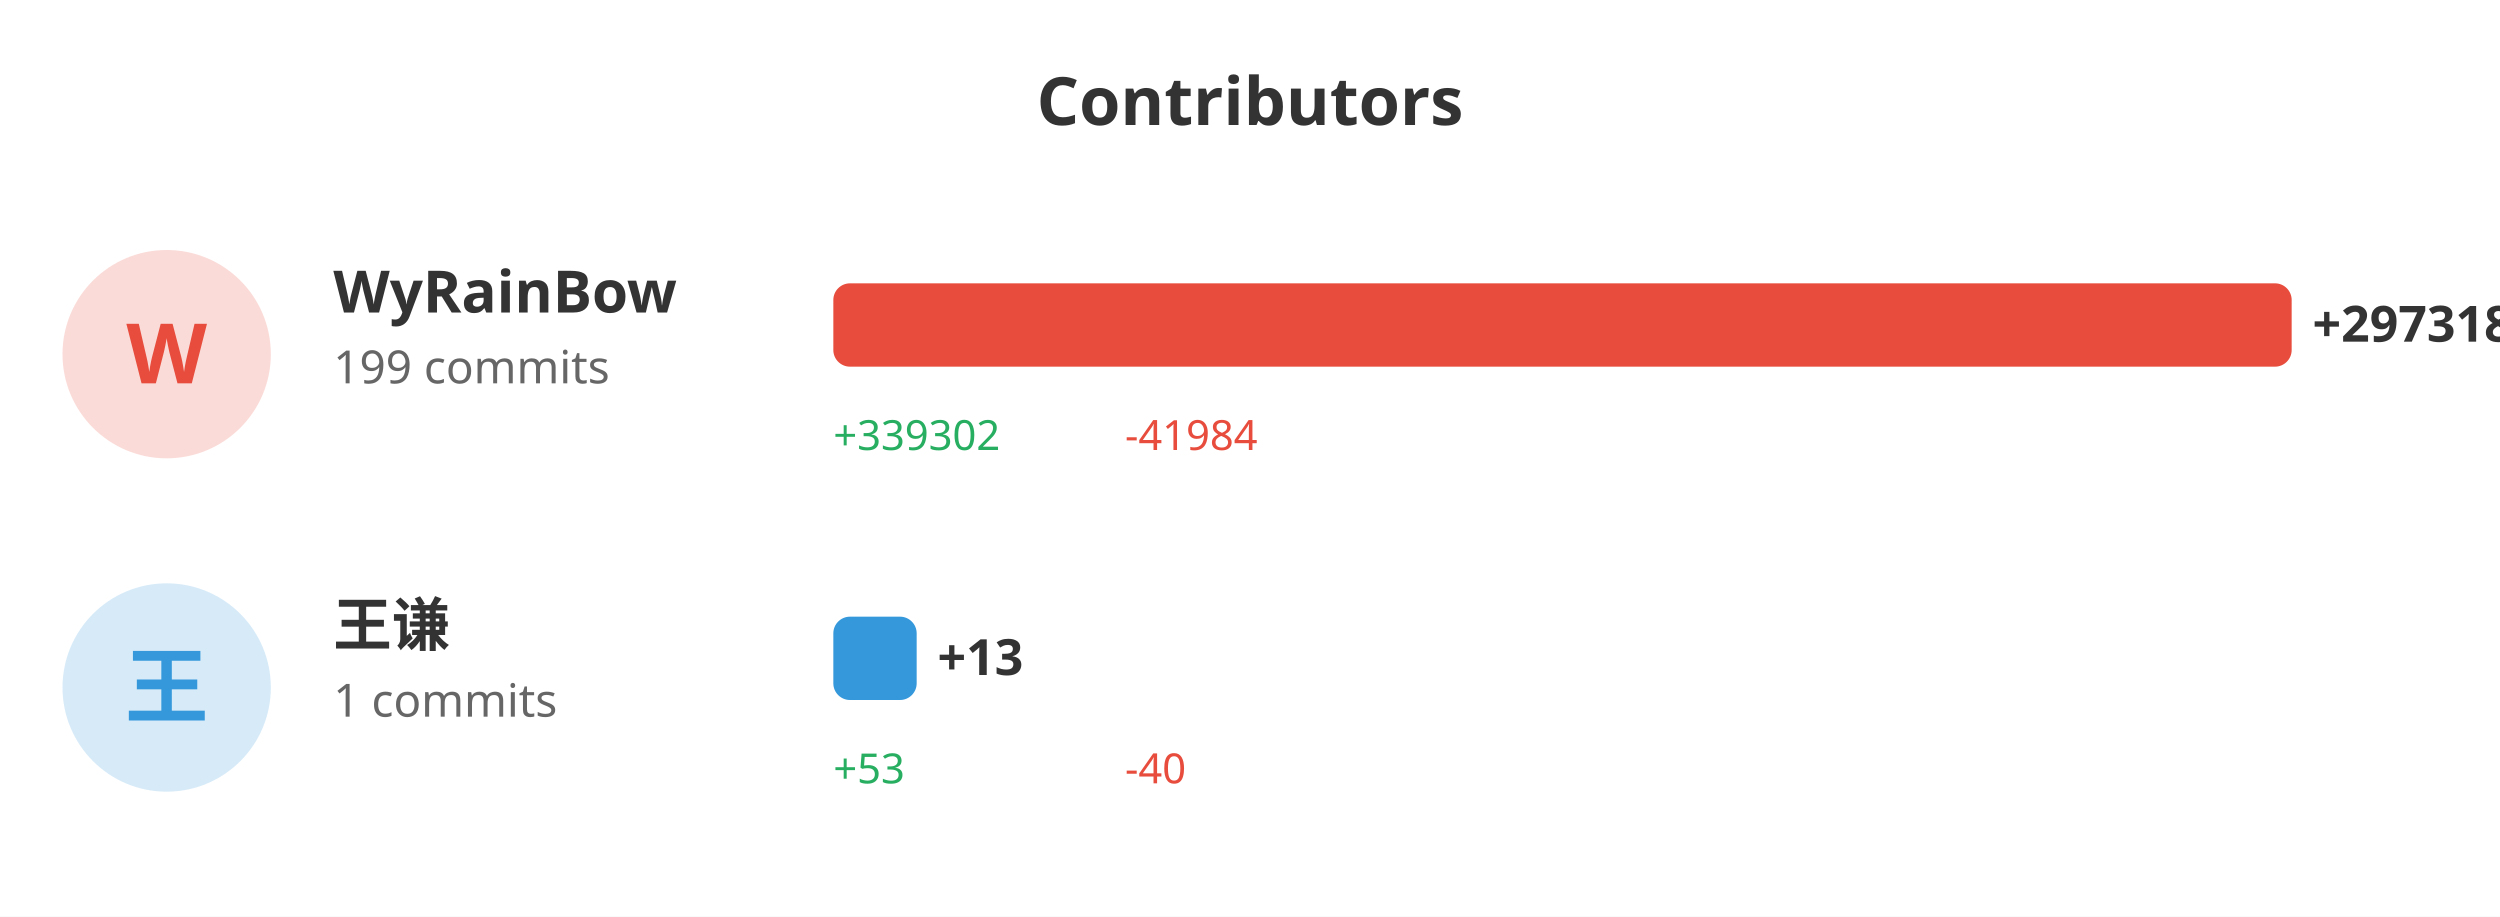
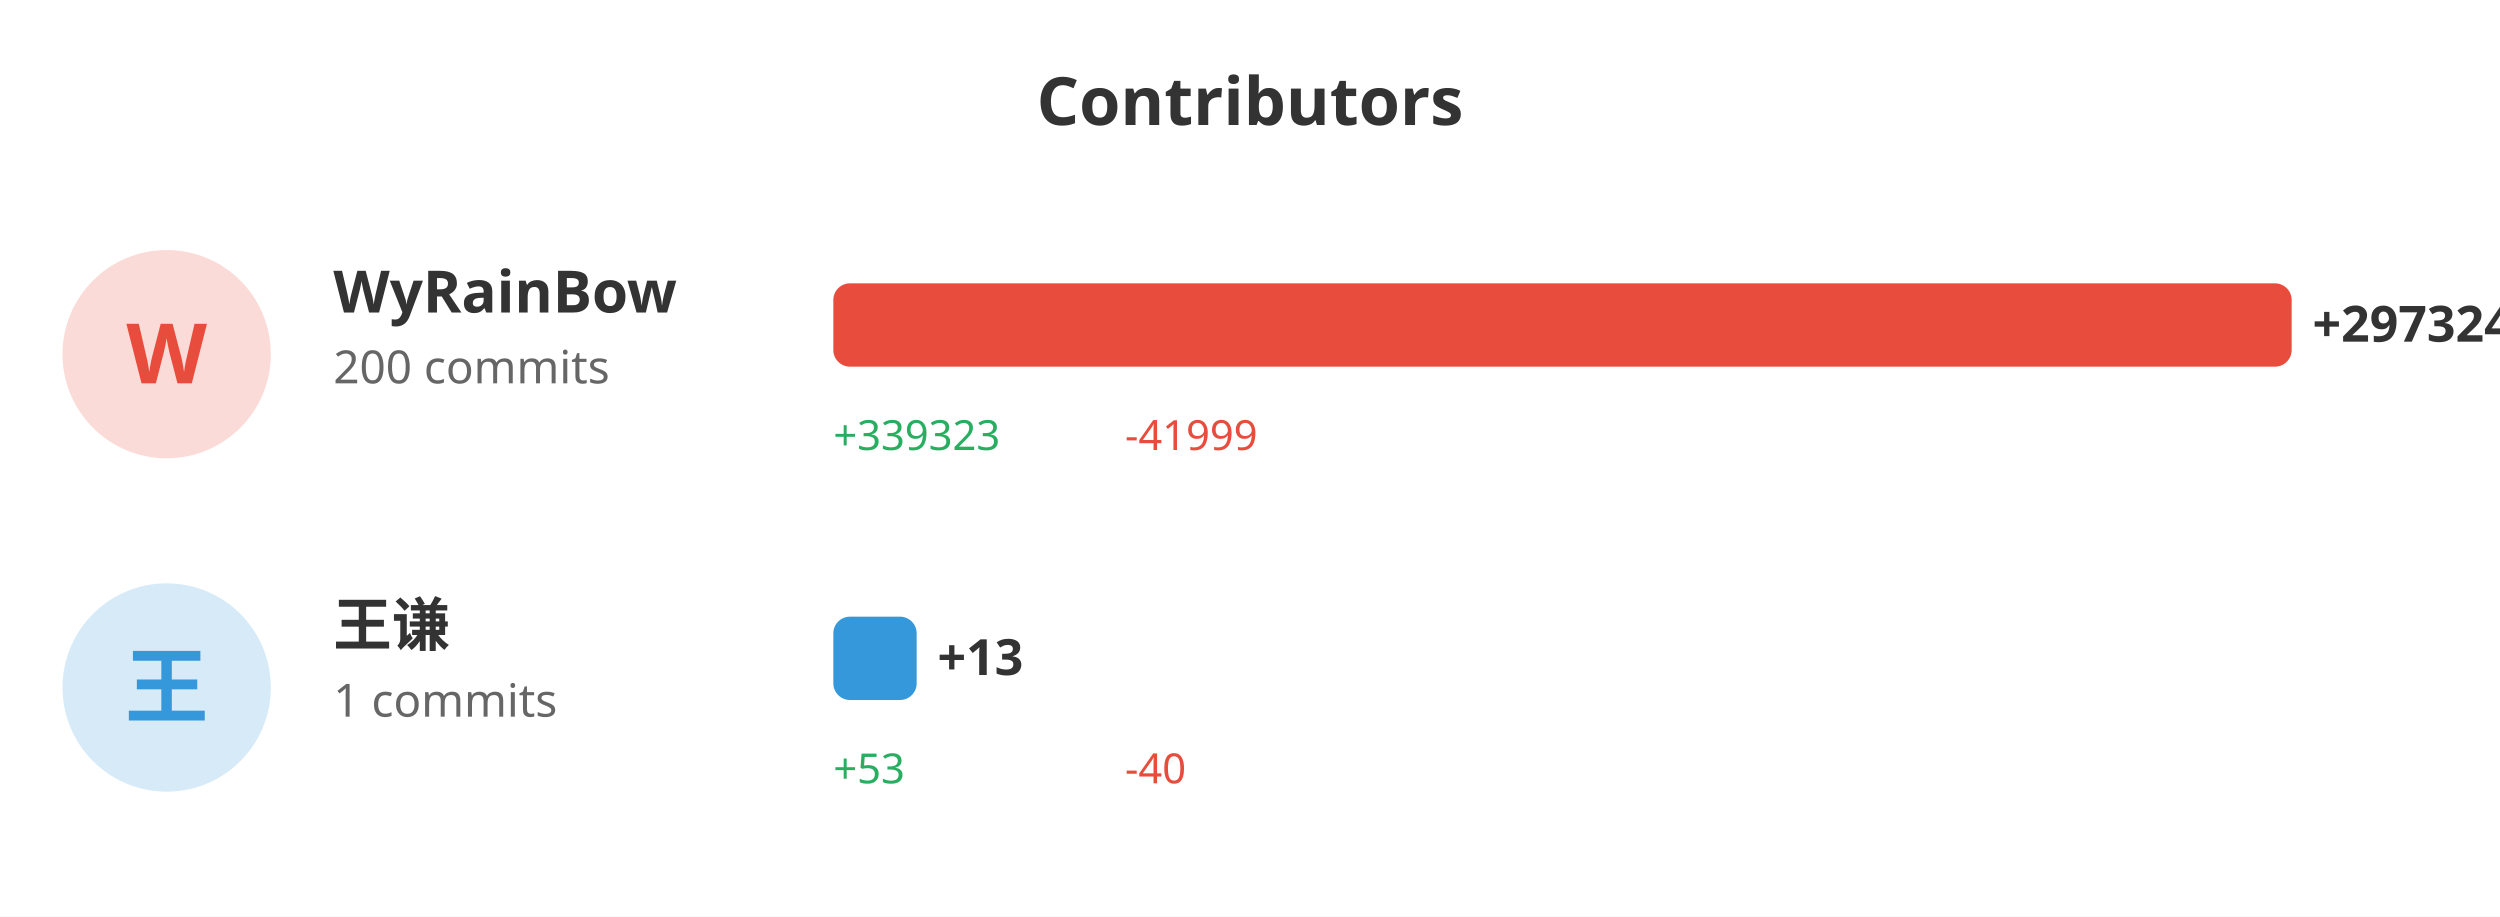
<svg xmlns="http://www.w3.org/2000/svg" width="600" height="220">
  <rect width="100%" height="100%" fill="#ffffff" />
  <text x="300" y="30" fill="#333" font-size="16" font-weight="bold" text-anchor="middle" font-family="sans-serif">Contributors</text>
  <circle cx="40" cy="85" r="25" fill="#e74c3c" opacity="0.2" />
  <text x="40" y="92" fill="#e74c3c" font-size="20" font-weight="bold" text-anchor="middle" font-family="sans-serif">W</text>
  <text x="80" y="75" fill="#333" font-size="14" font-weight="bold" font-family="sans-serif">WyRainBow</text>
-   <text x="80" y="92" fill="#666" font-size="11" font-family="sans-serif">199 commits</text>
+   <text x="80" y="92" fill="#666" font-size="11" font-family="sans-serif">200 commits</text>
  <rect x="200" y="68" width="350.0" height="20" fill="#e74c3c" rx="4" />
-   <text x="555.0" y="82" fill="#333" font-size="12" font-weight="bold" font-family="sans-serif">+297318</text>
-   <text x="200" y="108" fill="#27ae60" font-size="10" font-family="sans-serif">+339302</text>
-   <text x="270" y="108" fill="#e74c3c" font-size="10" font-family="sans-serif">-41984</text>
+   <text x="555.0" y="82" fill="#333" font-size="12" font-weight="bold" font-family="sans-serif">+297324</text>
+   <text x="200" y="108" fill="#27ae60" font-size="10" font-family="sans-serif">+339323</text>
+   <text x="270" y="108" fill="#e74c3c" font-size="10" font-family="sans-serif">-41999</text>
  <circle cx="40" cy="165" r="25" fill="#3498db" opacity="0.2" />
  <text x="40" y="172" fill="#3498db" font-size="20" font-weight="bold" text-anchor="middle" font-family="sans-serif">王</text>
  <text x="80" y="155" fill="#333" font-size="14" font-weight="bold" font-family="sans-serif">王谦</text>
  <text x="80" y="172" fill="#666" font-size="11" font-family="sans-serif">1 commits</text>
  <rect x="200" y="148" width="20" height="20" fill="#3498db" rx="4" />
  <text x="225" y="162" fill="#333" font-size="12" font-weight="bold" font-family="sans-serif">+13</text>
  <text x="200" y="188" fill="#27ae60" font-size="10" font-family="sans-serif">+53</text>
  <text x="270" y="188" fill="#e74c3c" font-size="10" font-family="sans-serif">-40</text>
</svg>
